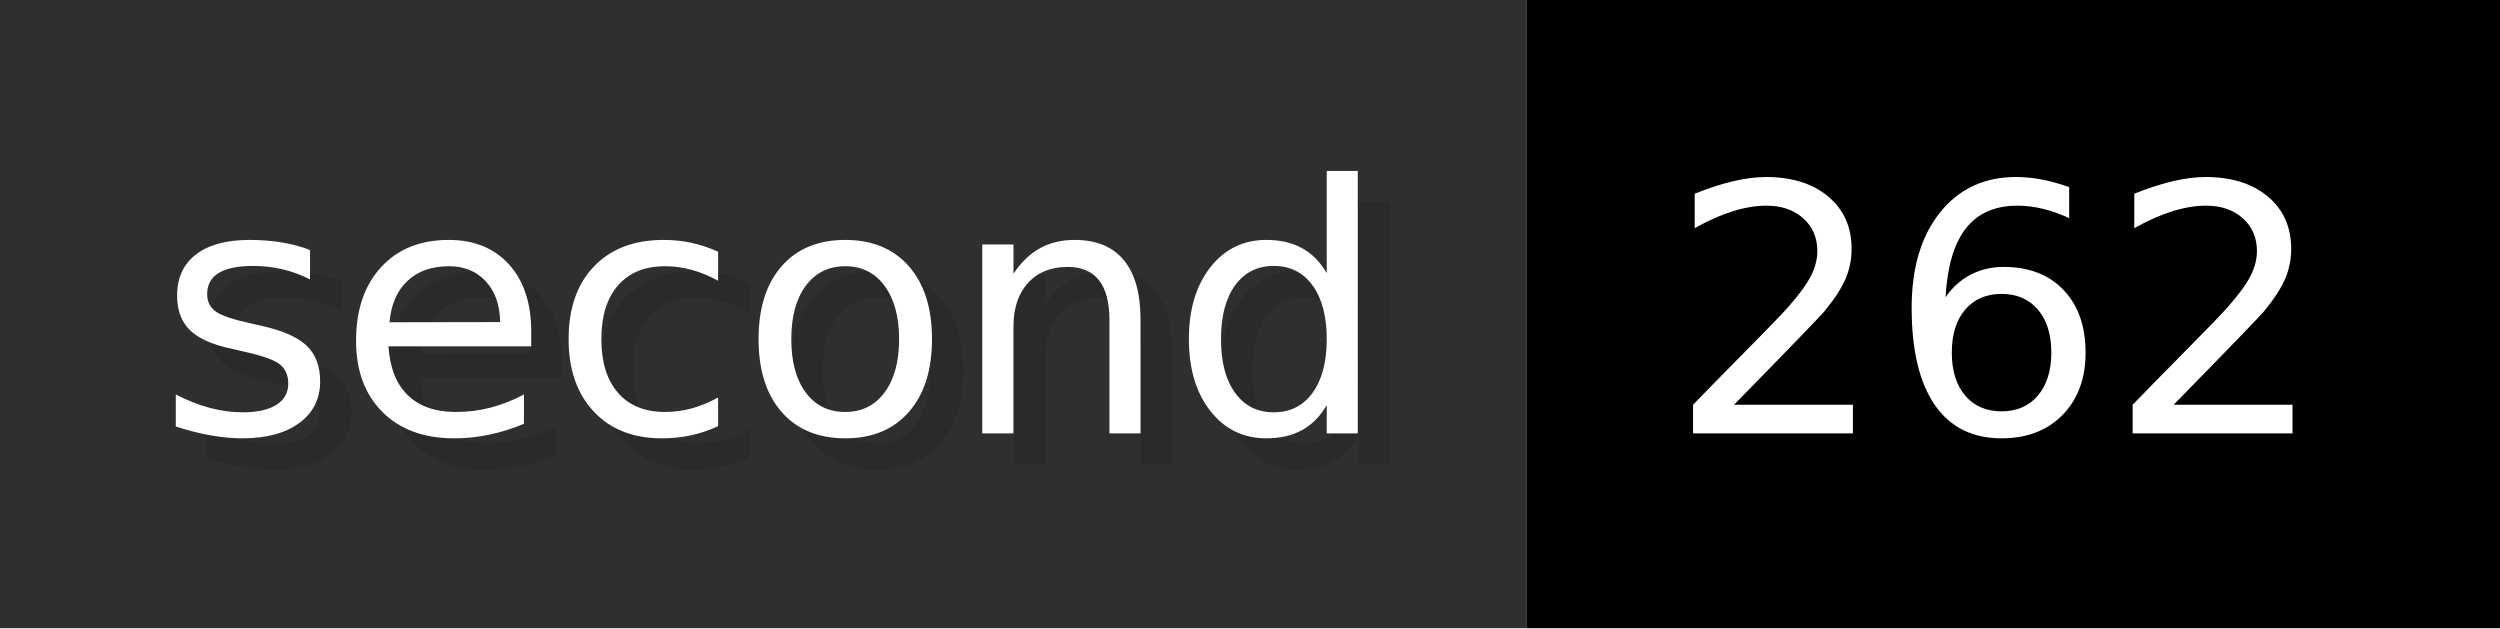
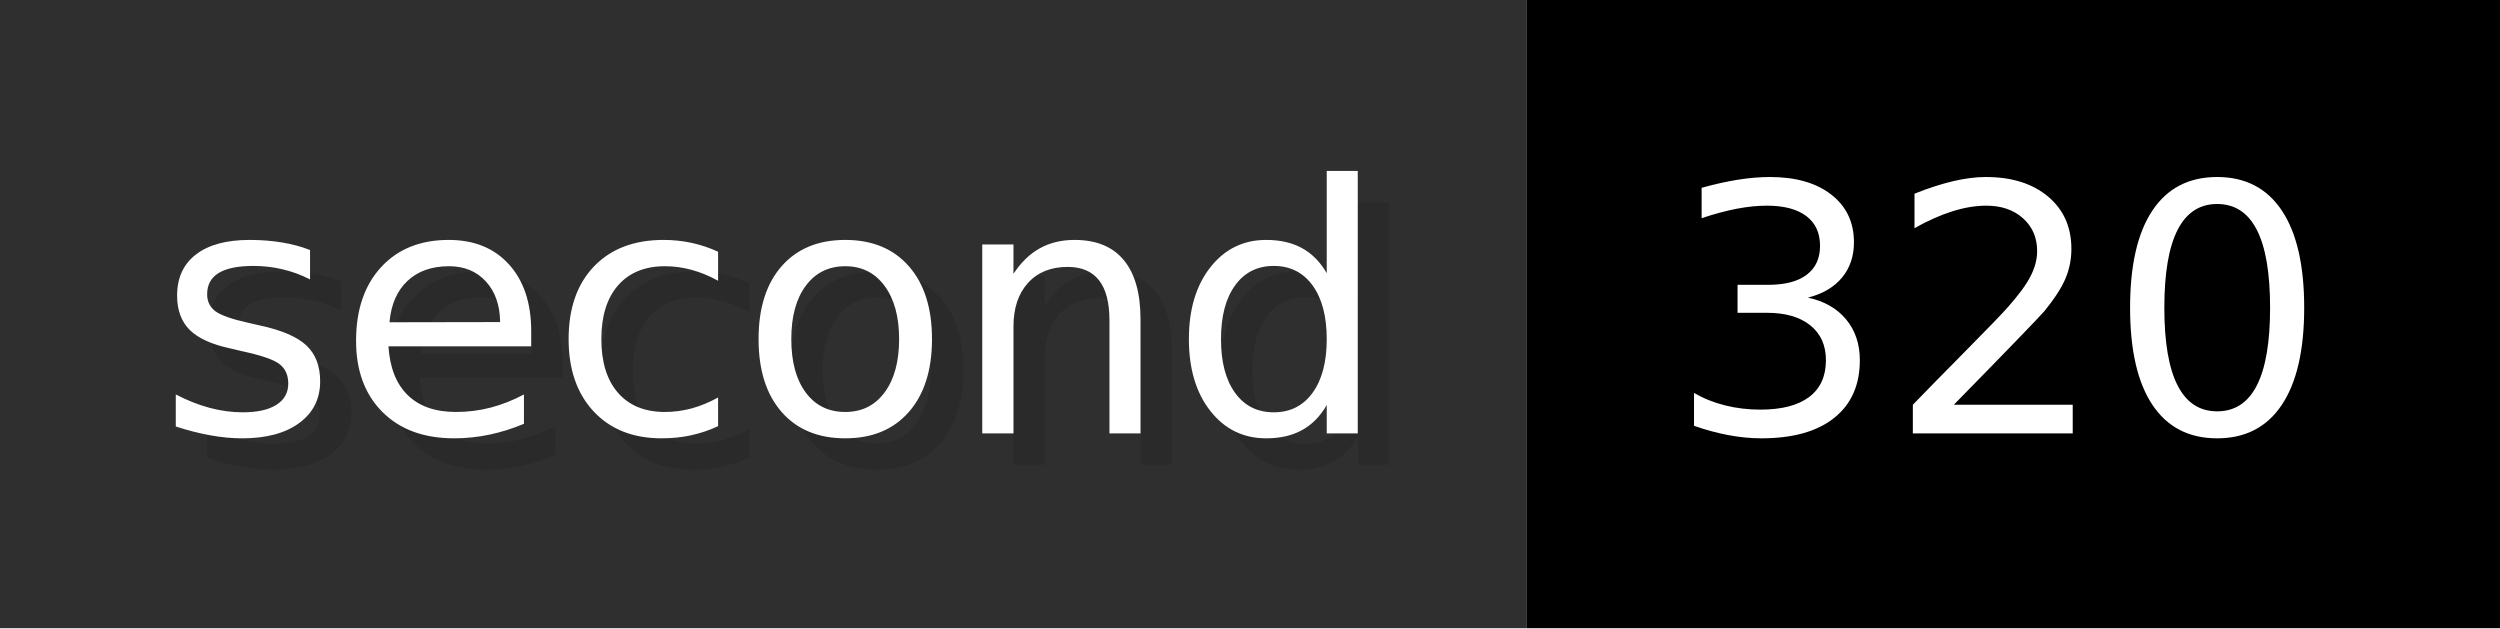
- <svg xmlns="http://www.w3.org/2000/svg" width="79.6" height="20" viewBox="0 0 796 200" role="img" aria-label="second: 262">
+ <svg xmlns="http://www.w3.org/2000/svg" width="79.6" height="20" viewBox="0 0 796 200" role="img" aria-label="second: 320">
  <g>
    <rect fill="#2F2F2F" width="486" height="200" />
    <rect fill="#" x="486" width="310" height="200" />
  </g>
  <g aria-hidden="true" fill="#fff" text-anchor="start" font-family="Verdana,DejaVu Sans,sans-serif" font-size="110">
    <text x="60" y="148" textLength="386" fill="#000" opacity="0.1">second</text>
    <text x="50" y="138" textLength="386">second</text>
-     <text x="541" y="148" textLength="210" fill="#000" opacity="0.1">262</text>
-     <text x="531" y="138" textLength="210">262</text>
+     <text x="541" y="148" textLength="210" fill="#000" opacity="0.1">320</text>
+     <text x="531" y="138" textLength="210">320</text>
  </g>
</svg>
